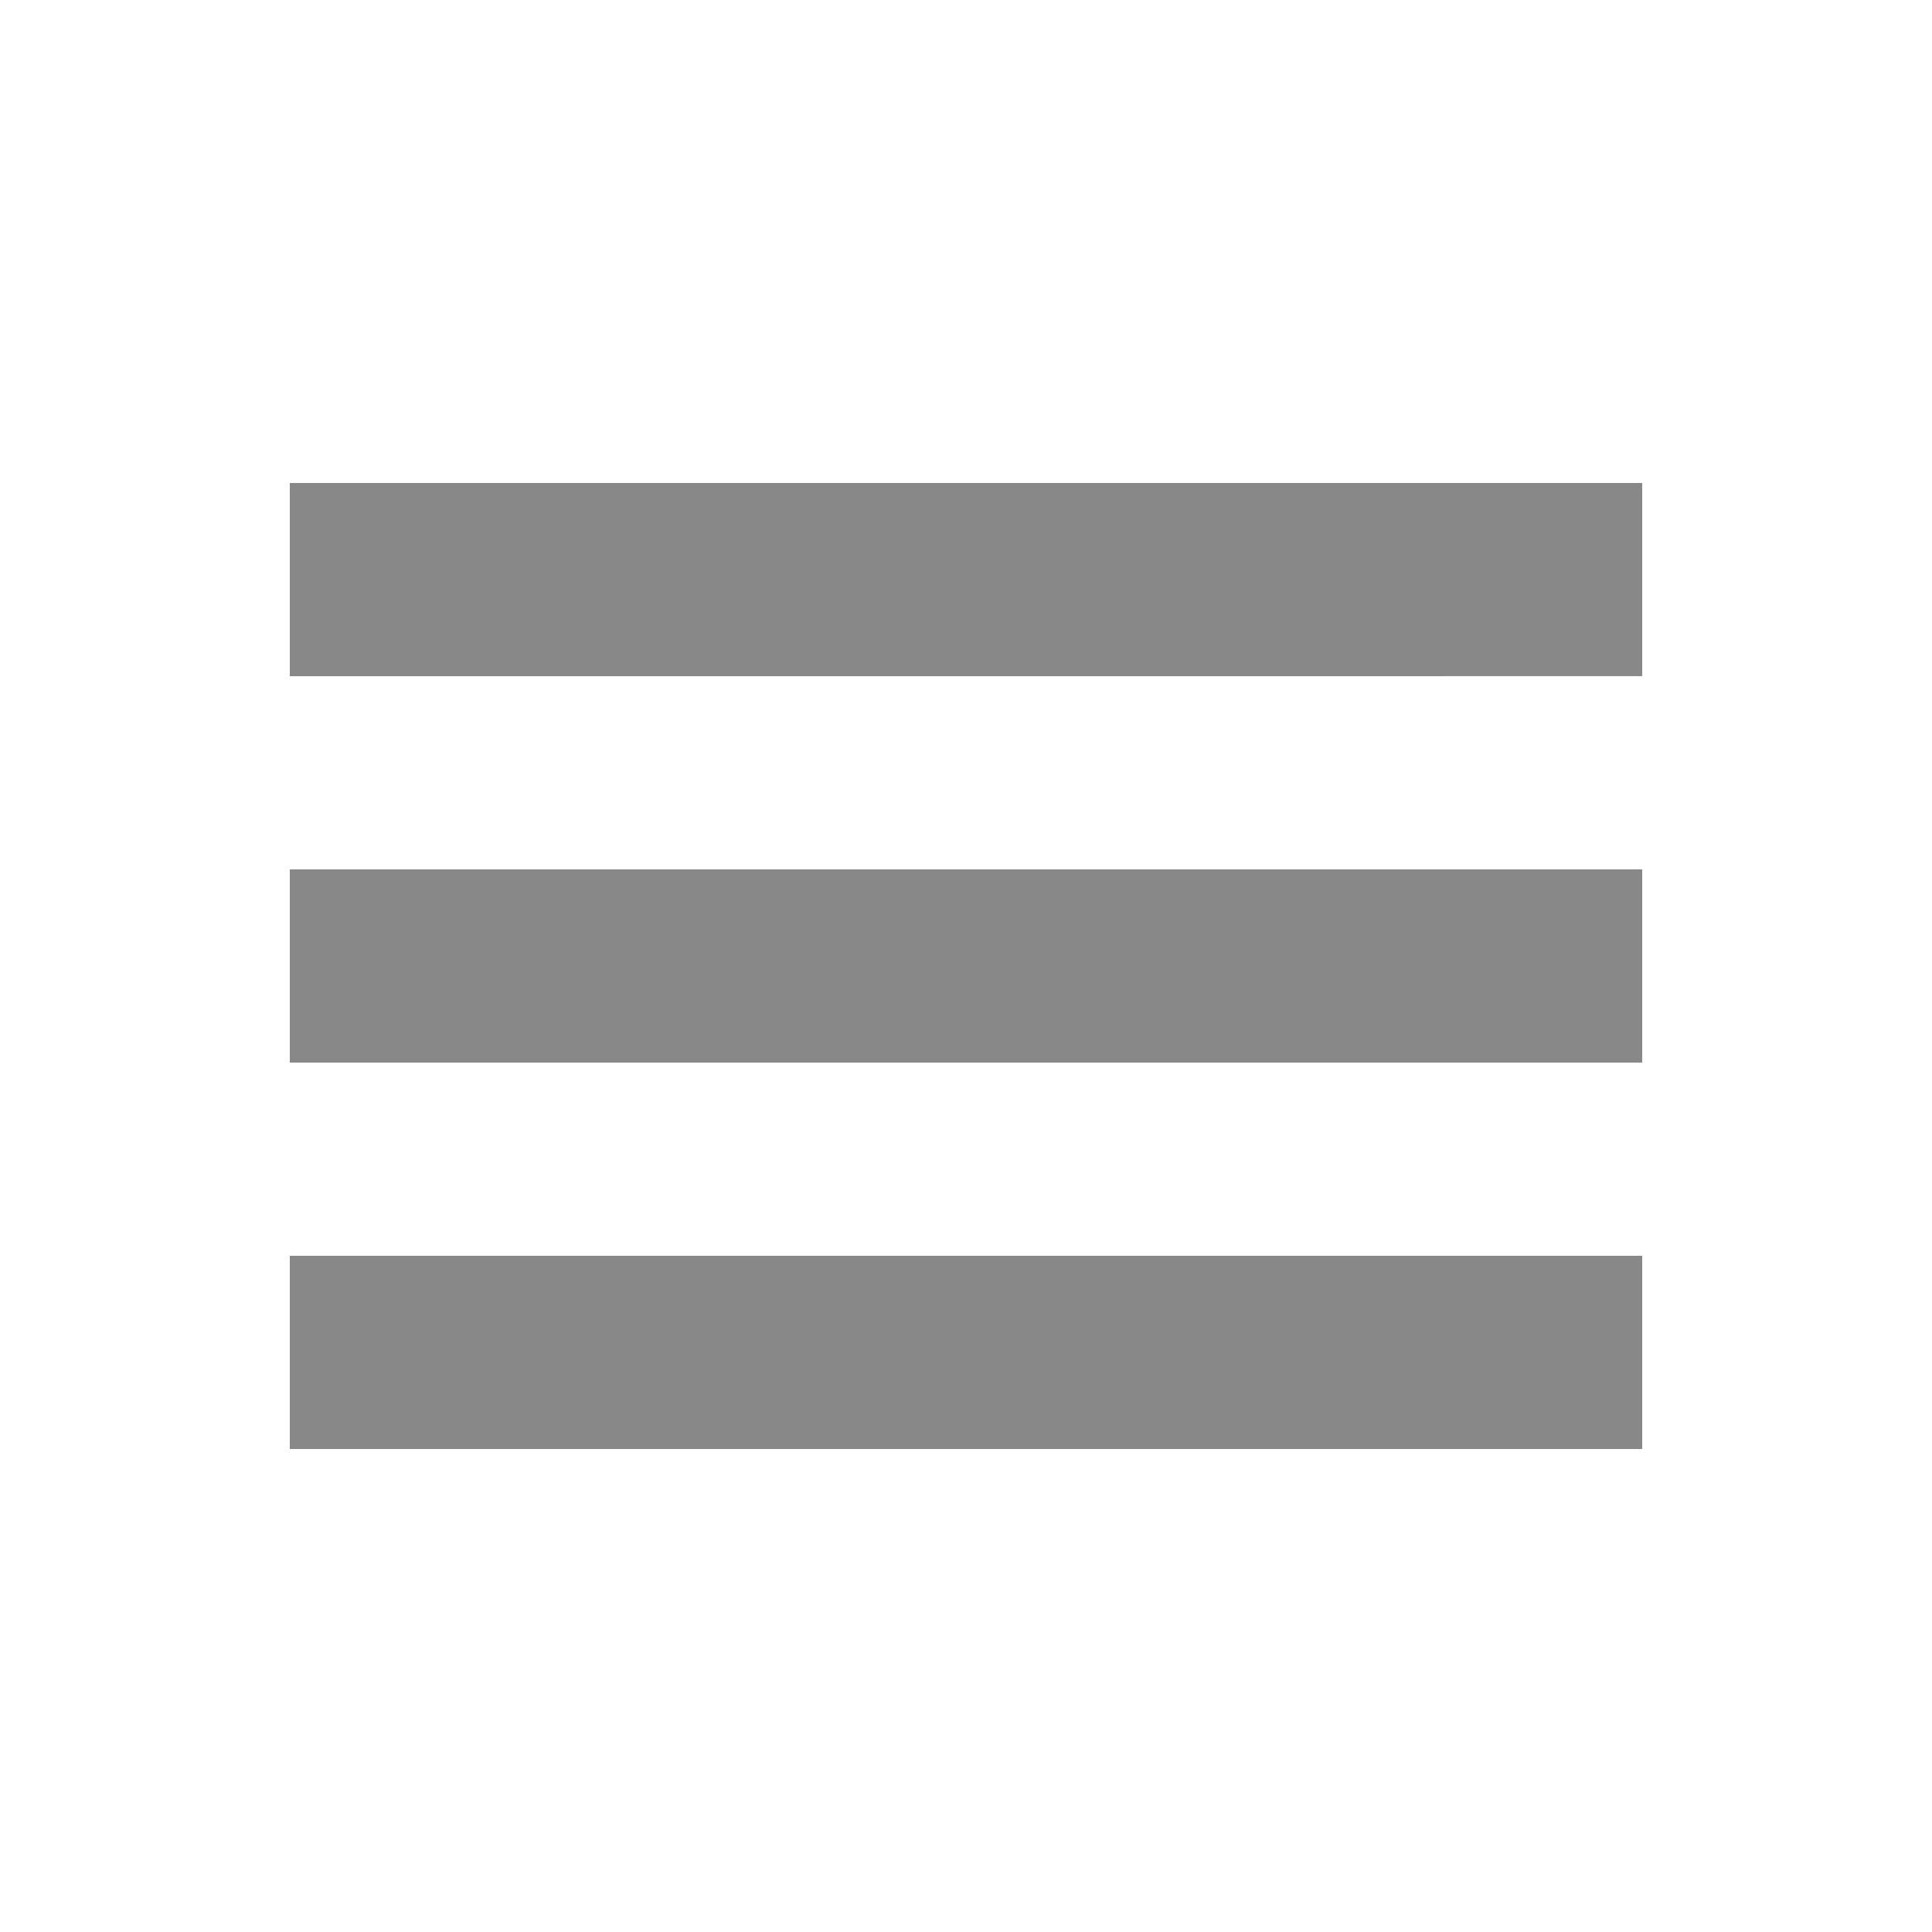
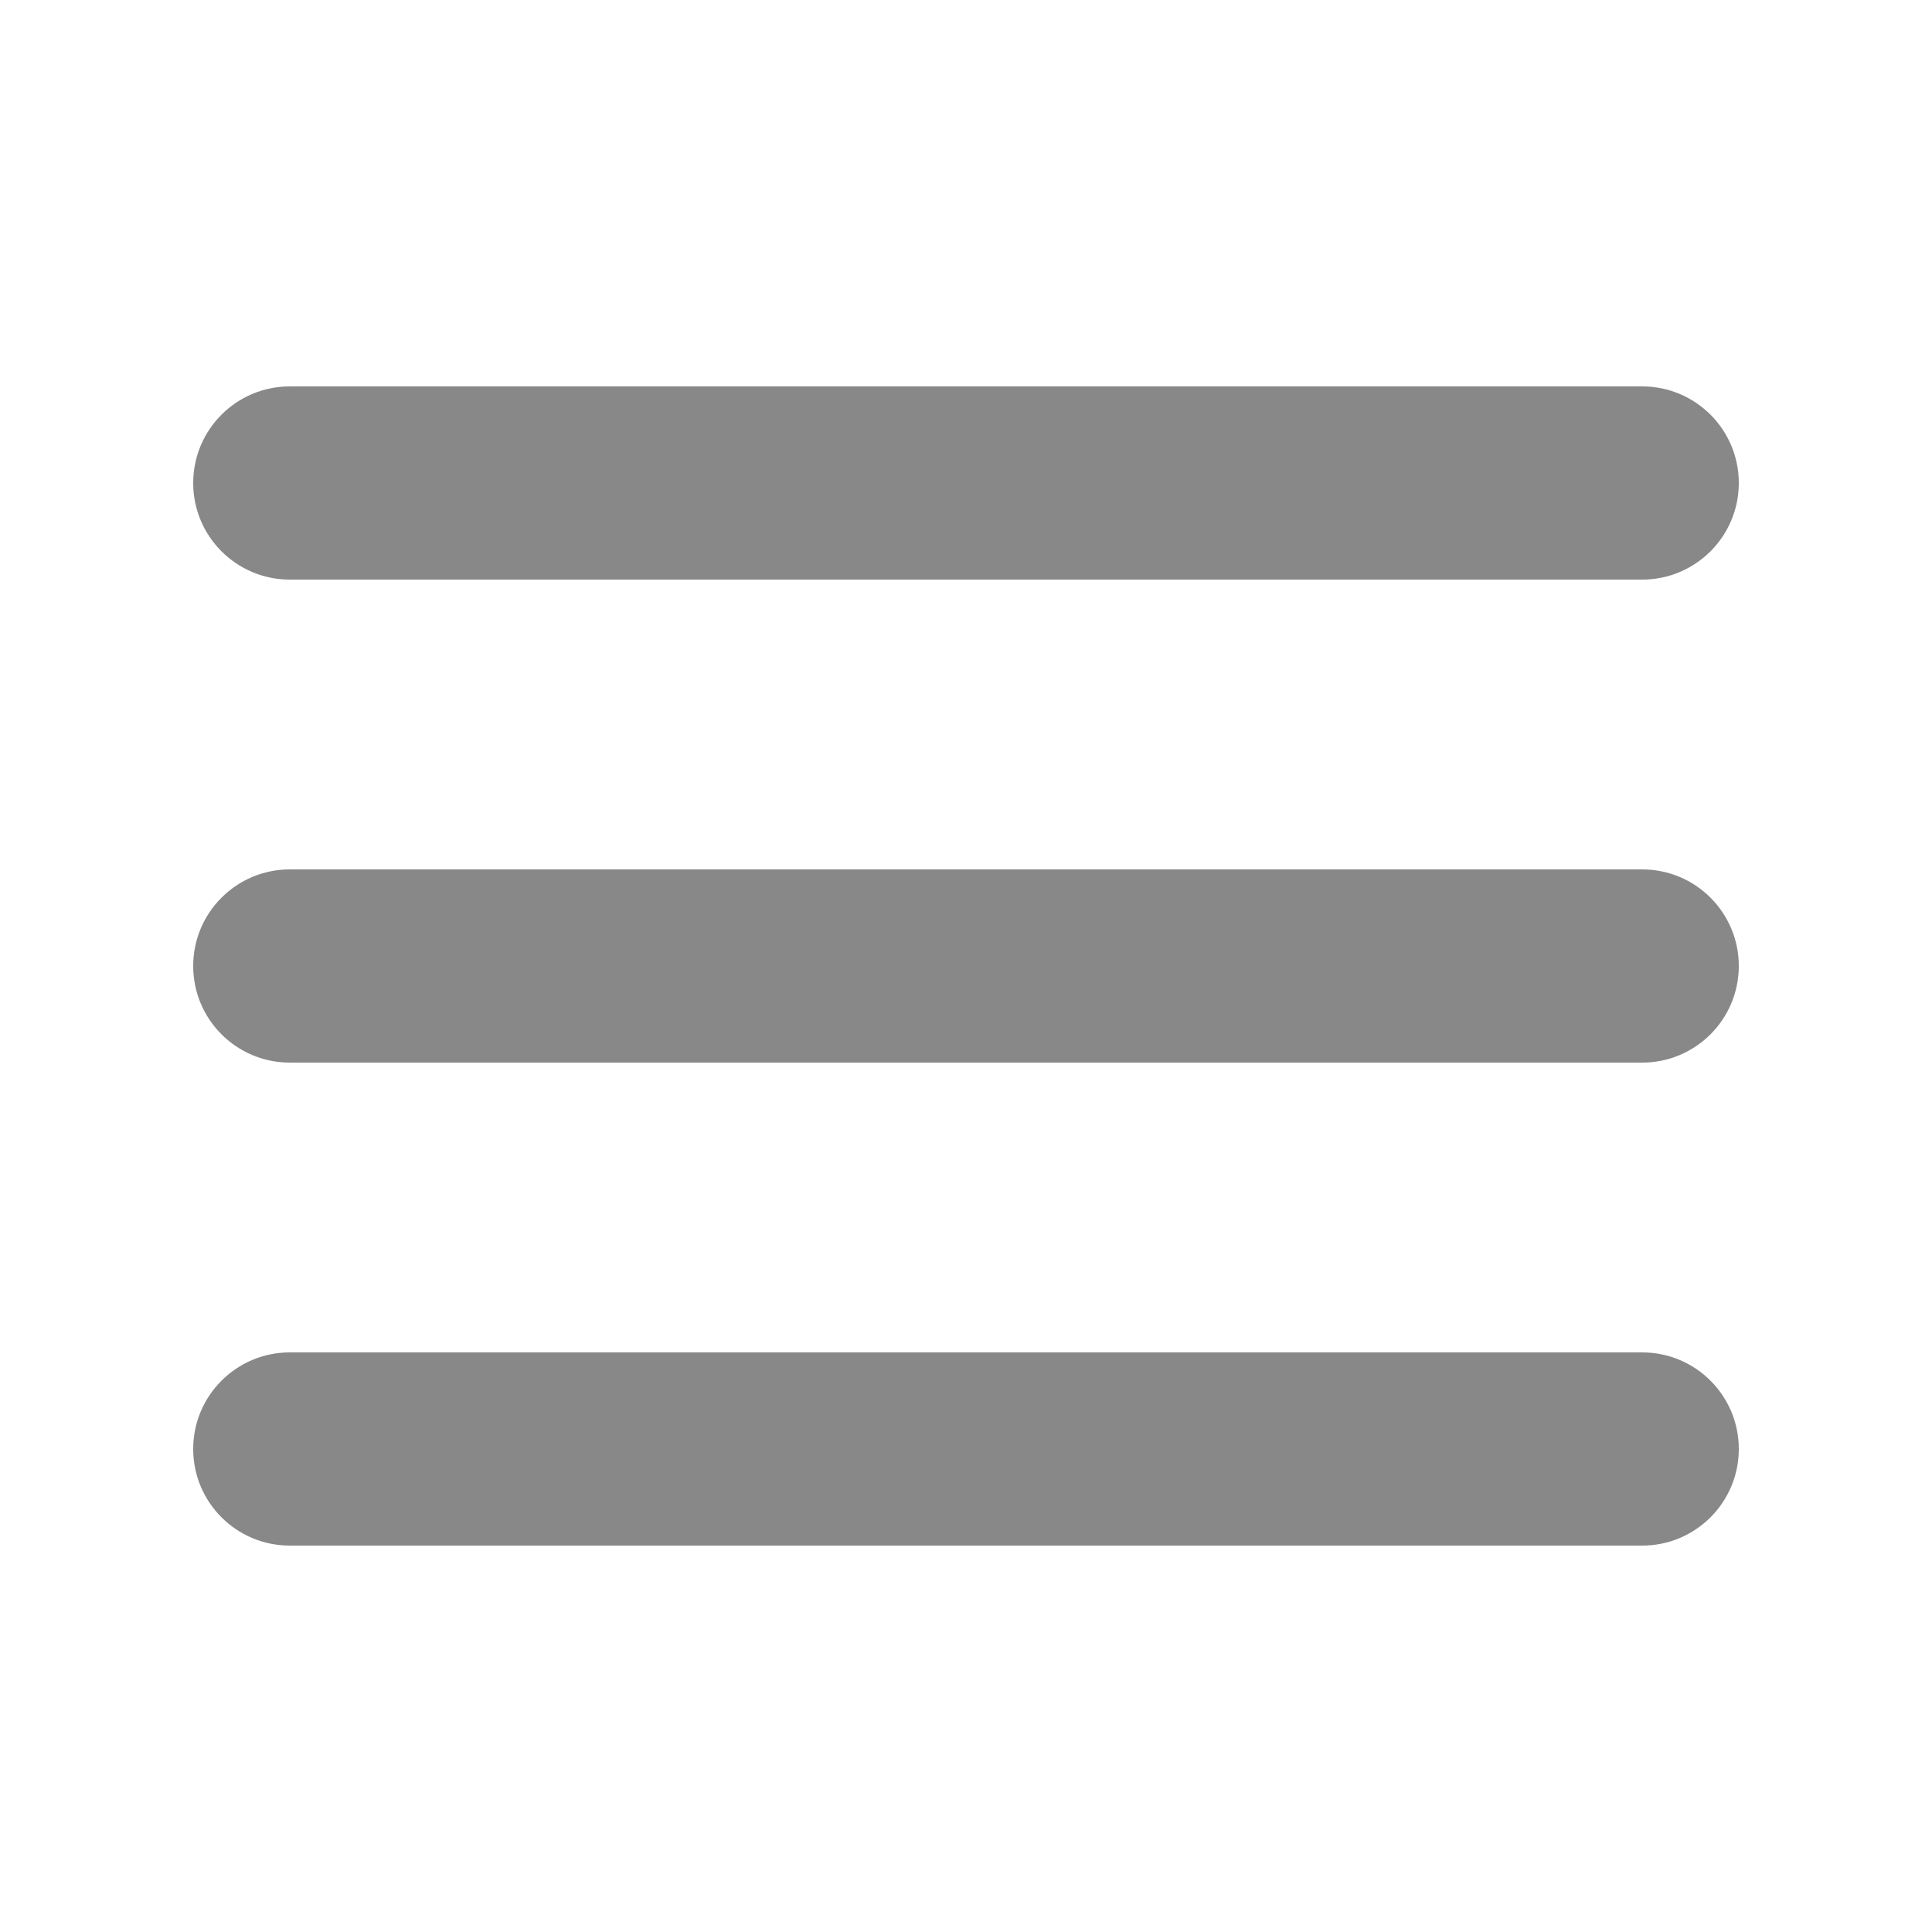
<svg xmlns="http://www.w3.org/2000/svg" version="1.1" width="20" height="20" viewBox="0 0 20 20" id="svg2">
  <defs id="defs10" />
-   <g id="layer2" style="display:inline" transform="translate(0,-28)">
-     <path d="m 3,43 14,0 0,-2 -14,0 z m 0,-4 14,0 0,-2 -14,0 z m 0,-6 0,2 14,-3e-4 L 17,33 z" id="path4-6" style="fill:#888888;fill-opacity:1;display:inline" />
-   </g>
+   <rect style="fill:#888888;fill-opacity:1;fill-rule:nonzero;stroke:none" id="rect3776" width="16" height="2" x="2" y="4" rx="1" ry="1" />
+   <rect style="fill:#888888;fill-opacity:1;fill-rule:nonzero;stroke:none" id="rect3776-3" width="16" height="2" x="2" y="9" rx="1" ry="1" />
+   <rect style="fill:#888888;fill-opacity:1;fill-rule:nonzero;stroke:none" id="rect3776-3-6" width="16" height="2" x="2" y="14" rx="1" ry="1" />
</svg>
